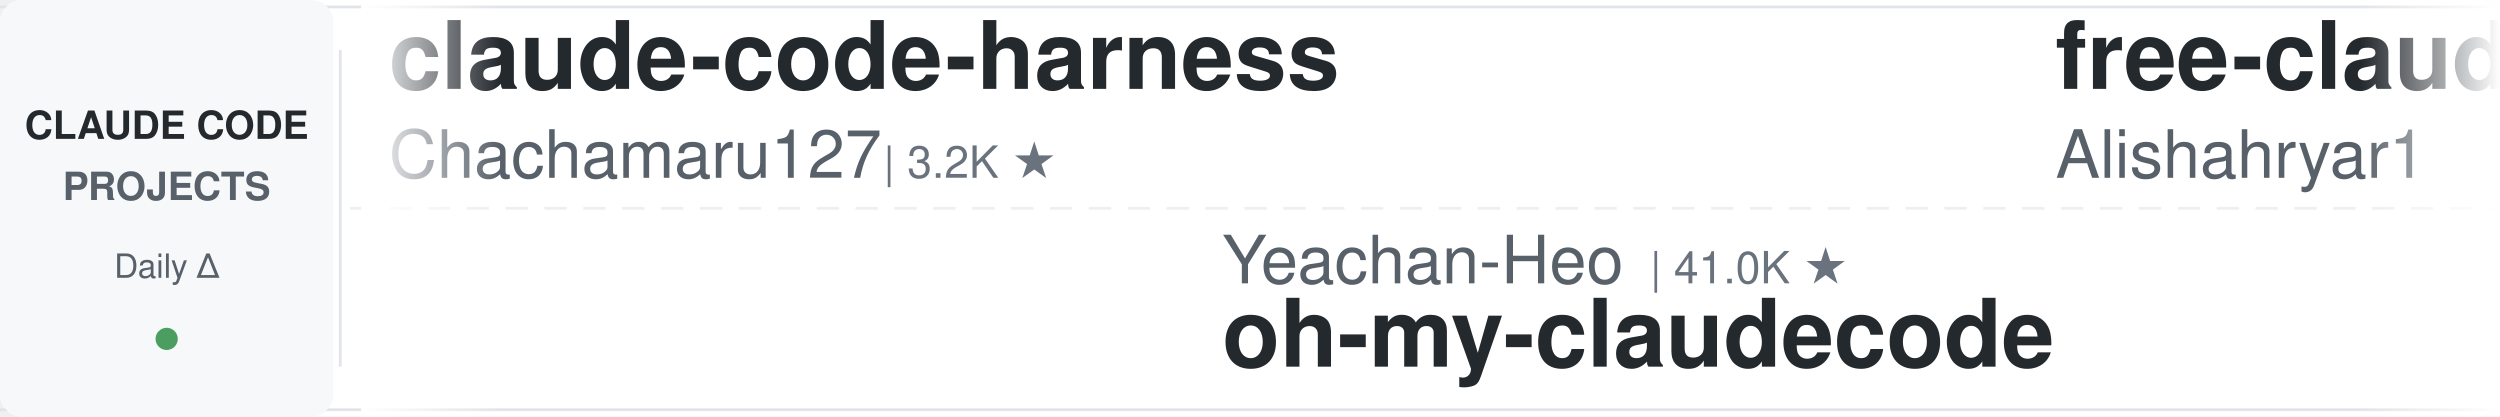
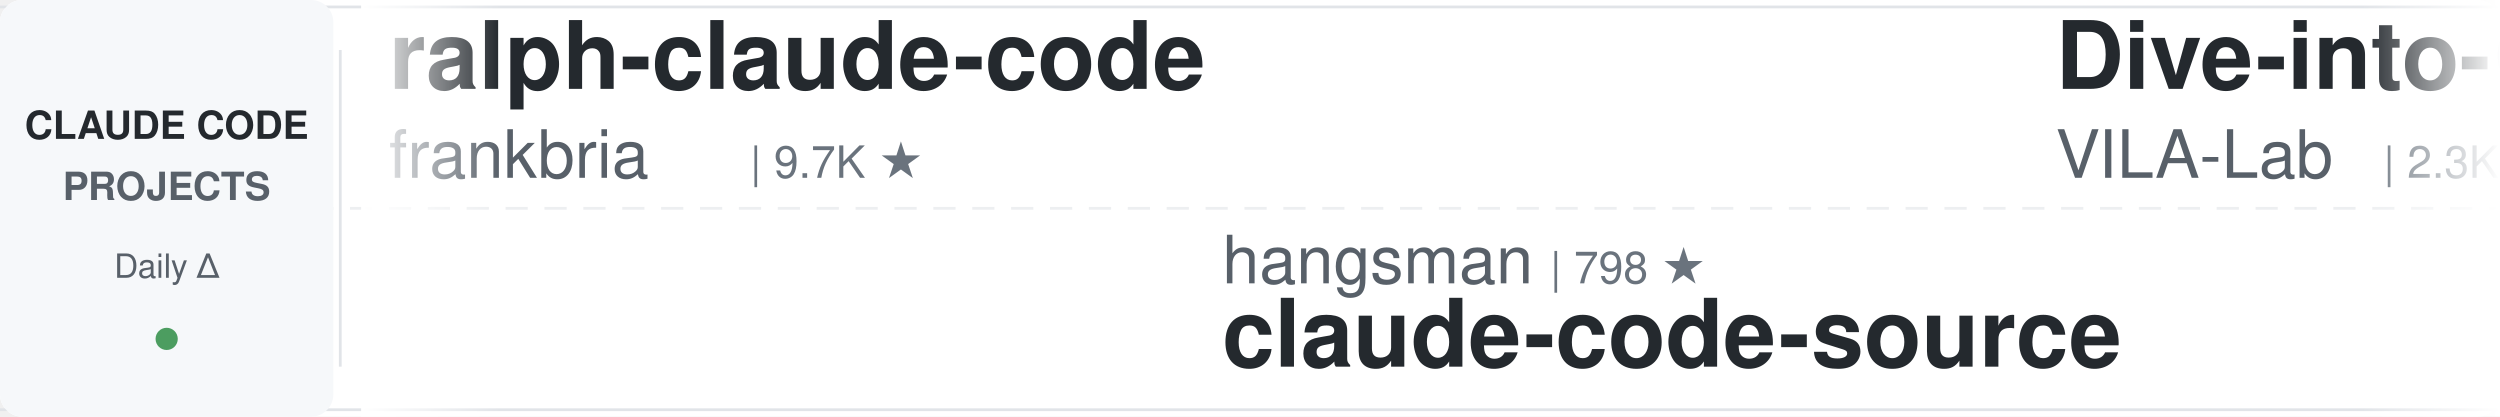
<svg xmlns="http://www.w3.org/2000/svg" width="900" height="150">
  <defs>
    <linearGradient id="leftFade" x1="0%" y1="0%" x2="100%" y2="0%">
      <stop offset="0%" style="stop-color:#ffffff;stop-opacity:1" />
      <stop offset="100%" style="stop-color:#ffffff;stop-opacity:0" />
    </linearGradient>
    <linearGradient id="rightFade" x1="0%" y1="0%" x2="100%" y2="0%">
      <stop offset="0%" style="stop-color:#ffffff;stop-opacity:0" />
      <stop offset="100%" style="stop-color:#ffffff;stop-opacity:1" />
    </linearGradient>
  </defs>
  <rect width="900" height="150" fill="#ffffff" rx="8" />
  <rect x="0" y="2" width="900" height="1" fill="#e1e4e8" />
  <rect x="0" y="147" width="900" height="1" fill="#e1e4e8" />
  <line x1="0" y1="75" x2="900" y2="75" stroke="#e1e4e8" stroke-width="1" stroke-dasharray="8 6" opacity="0.6" />
  <rect x="0" y="0" width="120" height="150" fill="#f6f8fa" rx="8" />
  <text x="60" y="50" font-family="-apple-system, BlinkMacSystemFont, 'Segoe UI', Helvetica, Arial, sans-serif" font-size="14" font-weight="600" fill="#24292e" text-anchor="middle">CLAUDE CODE</text>
  <text x="60" y="72" font-family="-apple-system, BlinkMacSystemFont, 'Segoe UI', Helvetica, Arial, sans-serif" font-size="14" font-weight="600" fill="#586069" text-anchor="middle">PROJECTS</text>
  <text x="60" y="100" font-family="-apple-system, BlinkMacSystemFont, 'Segoe UI', Helvetica, Arial, sans-serif" font-size="12" font-weight="500" fill="#586069" text-anchor="middle">Daily Δ</text>
  <circle cx="60" cy="122" r="4" fill="#22863a" opacity="0.8" />
  <rect x="122" y="18" width="1" height="114" fill="#e1e4e8" />
  <clipPath id="tickerClip">
    <rect x="130" y="0" width="770" height="150" />
  </clipPath>
  <g clip-path="url(#tickerClip)">
    <g id="tickerItems">
      <animateTransform attributeName="transform" attributeType="XML" type="translate" from="0 0" to="-3000 0" dur="54s" repeatCount="indefinite" />
      <g transform="translate(0, 0)">
-         <text x="140" y="32" font-family="-apple-system, BlinkMacSystemFont, 'Segoe UI', Helvetica, Arial, sans-serif" font-size="34" font-weight="600" fill="#24292e">claude-code-harness</text>
-         <text x="140" y="64" font-family="-apple-system, BlinkMacSystemFont, 'Segoe UI', Helvetica, Arial, sans-serif" font-size="24" font-weight="400" fill="#586069">Chachamaru127</text>
-         <text x="318" y="64" font-family="-apple-system, BlinkMacSystemFont, 'Segoe UI', Helvetica, Arial, sans-serif" font-size="16" font-weight="500" fill="#6a737d">| 3.2K ★</text>
-       </g>
-       <g transform="translate(300, 0)">
-         <text x="140" y="102" font-family="-apple-system, BlinkMacSystemFont, 'Segoe UI', Helvetica, Arial, sans-serif" font-size="24" font-weight="400" fill="#586069">Yeachan-Heo</text>
-         <text x="294" y="102" font-family="-apple-system, BlinkMacSystemFont, 'Segoe UI', Helvetica, Arial, sans-serif" font-size="16" font-weight="500" fill="#6a737d">| 41.0K ★</text>
-         <text x="140" y="132" font-family="-apple-system, BlinkMacSystemFont, 'Segoe UI', Helvetica, Arial, sans-serif" font-size="34" font-weight="600" fill="#24292e">oh-my-claudecode</text>
-       </g>
-       <g transform="translate(600, 0)">
-         <text x="140" y="32" font-family="-apple-system, BlinkMacSystemFont, 'Segoe UI', Helvetica, Arial, sans-serif" font-size="34" font-weight="600" fill="#24292e">free-claude-code</text>
-         <text x="140" y="64" font-family="-apple-system, BlinkMacSystemFont, 'Segoe UI', Helvetica, Arial, sans-serif" font-size="24" font-weight="400" fill="#586069">Alishahryar1</text>
-         <text x="306" y="64" font-family="-apple-system, BlinkMacSystemFont, 'Segoe UI', Helvetica, Arial, sans-serif" font-size="16" font-weight="500" fill="#6a737d">| 72.9K ★</text>
-       </g>
-       <g transform="translate(900, 0)">
-         <text x="140" y="102" font-family="-apple-system, BlinkMacSystemFont, 'Segoe UI', Helvetica, Arial, sans-serif" font-size="24" font-weight="400" fill="#586069">Pimzino</text>
-         <text x="246" y="102" font-family="-apple-system, BlinkMacSystemFont, 'Segoe UI', Helvetica, Arial, sans-serif" font-size="16" font-weight="500" fill="#6a737d">| 3.9K ★</text>
-         <text x="140" y="132" font-family="-apple-system, BlinkMacSystemFont, 'Segoe UI', Helvetica, Arial, sans-serif" font-size="34" font-weight="600" fill="#24292e">claude-code-spec-workflo...</text>
-       </g>
-       <g transform="translate(1200, 0)">
-         <text x="140" y="32" font-family="-apple-system, BlinkMacSystemFont, 'Segoe UI', Helvetica, Arial, sans-serif" font-size="34" font-weight="600" fill="#24292e">my-claude-code-setup</text>
-         <text x="140" y="64" font-family="-apple-system, BlinkMacSystemFont, 'Segoe UI', Helvetica, Arial, sans-serif" font-size="24" font-weight="400" fill="#586069">centminmod</text>
-         <text x="282" y="64" font-family="-apple-system, BlinkMacSystemFont, 'Segoe UI', Helvetica, Arial, sans-serif" font-size="16" font-weight="500" fill="#6a737d">| 2.7K ★</text>
-       </g>
-       <g transform="translate(1500, 0)">
-         <text x="140" y="102" font-family="-apple-system, BlinkMacSystemFont, 'Segoe UI', Helvetica, Arial, sans-serif" font-size="24" font-weight="400" fill="#586069">ykdojo</text>
-         <text x="234" y="102" font-family="-apple-system, BlinkMacSystemFont, 'Segoe UI', Helvetica, Arial, sans-serif" font-size="16" font-weight="500" fill="#6a737d">| 10.4K ★</text>
-         <text x="140" y="132" font-family="-apple-system, BlinkMacSystemFont, 'Segoe UI', Helvetica, Arial, sans-serif" font-size="34" font-weight="600" fill="#24292e">claude-code-tips</text>
-       </g>
-       <g transform="translate(1800, 0)">
-         <text x="140" y="32" font-family="-apple-system, BlinkMacSystemFont, 'Segoe UI', Helvetica, Arial, sans-serif" font-size="34" font-weight="600" fill="#24292e">claude-code-guide</text>
-         <text x="140" y="64" font-family="-apple-system, BlinkMacSystemFont, 'Segoe UI', Helvetica, Arial, sans-serif" font-size="24" font-weight="400" fill="#586069">Cranot</text>
-         <text x="234" y="64" font-family="-apple-system, BlinkMacSystemFont, 'Segoe UI', Helvetica, Arial, sans-serif" font-size="16" font-weight="500" fill="#6a737d">| 2.9K ★</text>
-       </g>
-       <g transform="translate(2100, 0)">
-         <text x="140" y="102" font-family="-apple-system, BlinkMacSystemFont, 'Segoe UI', Helvetica, Arial, sans-serif" font-size="24" font-weight="400" fill="#586069">ccplugins</text>
-         <text x="270" y="102" font-family="-apple-system, BlinkMacSystemFont, 'Segoe UI', Helvetica, Arial, sans-serif" font-size="16" font-weight="500" fill="#6a737d">| 1.0K ★</text>
-         <text x="140" y="132" font-family="-apple-system, BlinkMacSystemFont, 'Segoe UI', Helvetica, Arial, sans-serif" font-size="34" font-weight="600" fill="#24292e">awesome-claude-code-plug...</text>
-       </g>
-       <g transform="translate(2400, 0)">
        <text x="140" y="32" font-family="-apple-system, BlinkMacSystemFont, 'Segoe UI', Helvetica, Arial, sans-serif" font-size="34" font-weight="600" fill="#24292e">ralph-claude-code</text>
        <text x="140" y="64" font-family="-apple-system, BlinkMacSystemFont, 'Segoe UI', Helvetica, Arial, sans-serif" font-size="24" font-weight="400" fill="#586069">frankbria</text>
        <text x="270" y="64" font-family="-apple-system, BlinkMacSystemFont, 'Segoe UI', Helvetica, Arial, sans-serif" font-size="16" font-weight="500" fill="#6a737d">| 9.7K ★</text>
      </g>
+       <g transform="translate(300, 0)">
+         <text x="140" y="102" font-family="-apple-system, BlinkMacSystemFont, 'Segoe UI', Helvetica, Arial, sans-serif" font-size="24" font-weight="400" fill="#586069">hangsman</text>
+         <text x="258" y="102" font-family="-apple-system, BlinkMacSystemFont, 'Segoe UI', Helvetica, Arial, sans-serif" font-size="16" font-weight="500" fill="#6a737d">| 798 ★</text>
+         <text x="140" y="132" font-family="-apple-system, BlinkMacSystemFont, 'Segoe UI', Helvetica, Arial, sans-serif" font-size="34" font-weight="600" fill="#24292e">claude-code-source</text>
+       </g>
+       <g transform="translate(600, 0)">
+         <text x="140" y="32" font-family="-apple-system, BlinkMacSystemFont, 'Segoe UI', Helvetica, Arial, sans-serif" font-size="34" font-weight="600" fill="#24292e">Dive-into-Claude-Code</text>
+         <text x="140" y="64" font-family="-apple-system, BlinkMacSystemFont, 'Segoe UI', Helvetica, Arial, sans-serif" font-size="24" font-weight="400" fill="#586069">VILA-Lab</text>
+         <text x="258" y="64" font-family="-apple-system, BlinkMacSystemFont, 'Segoe UI', Helvetica, Arial, sans-serif" font-size="16" font-weight="500" fill="#6a737d">| 2.3K ★</text>
+       </g>
+       <g transform="translate(900, 0)">
+         <text x="140" y="102" font-family="-apple-system, BlinkMacSystemFont, 'Segoe UI', Helvetica, Arial, sans-serif" font-size="24" font-weight="400" fill="#586069">AprilNEA</text>
+         <text x="258" y="102" font-family="-apple-system, BlinkMacSystemFont, 'Segoe UI', Helvetica, Arial, sans-serif" font-size="16" font-weight="500" fill="#6a737d">| 393 ★</text>
+         <text x="140" y="132" font-family="-apple-system, BlinkMacSystemFont, 'Segoe UI', Helvetica, Arial, sans-serif" font-size="34" font-weight="600" fill="#24292e">claude-code-source</text>
+       </g>
+       <g transform="translate(1200, 0)">
+         <text x="140" y="32" font-family="-apple-system, BlinkMacSystemFont, 'Segoe UI', Helvetica, Arial, sans-serif" font-size="34" font-weight="600" fill="#24292e">claude-code-source-build</text>
+         <text x="140" y="64" font-family="-apple-system, BlinkMacSystemFont, 'Segoe UI', Helvetica, Arial, sans-serif" font-size="24" font-weight="400" fill="#586069">andrew-kramer-inno</text>
+         <text x="378" y="64" font-family="-apple-system, BlinkMacSystemFont, 'Segoe UI', Helvetica, Arial, sans-serif" font-size="16" font-weight="500" fill="#6a737d">| 595 ★</text>
+       </g>
+       <g transform="translate(1500, 0)">
+         <text x="140" y="102" font-family="-apple-system, BlinkMacSystemFont, 'Segoe UI', Helvetica, Arial, sans-serif" font-size="24" font-weight="400" fill="#586069">Windy3f3f3f3f</text>
+         <text x="318" y="102" font-family="-apple-system, BlinkMacSystemFont, 'Segoe UI', Helvetica, Arial, sans-serif" font-size="16" font-weight="500" fill="#6a737d">| 3.8K ★</text>
+         <text x="140" y="132" font-family="-apple-system, BlinkMacSystemFont, 'Segoe UI', Helvetica, Arial, sans-serif" font-size="34" font-weight="600" fill="#24292e">how-claude-code-works</text>
+       </g>
+       <g transform="translate(1800, 0)">
+         <text x="140" y="32" font-family="-apple-system, BlinkMacSystemFont, 'Segoe UI', Helvetica, Arial, sans-serif" font-size="34" font-weight="600" fill="#24292e">Claude-Code-Game-Studios</text>
+         <text x="140" y="64" font-family="-apple-system, BlinkMacSystemFont, 'Segoe UI', Helvetica, Arial, sans-serif" font-size="24" font-weight="400" fill="#586069">Donchitos</text>
+         <text x="270" y="64" font-family="-apple-system, BlinkMacSystemFont, 'Segoe UI', Helvetica, Arial, sans-serif" font-size="16" font-weight="500" fill="#6a737d">| 40.8K ★</text>
+       </g>
+       <g transform="translate(2100, 0)">
+         <text x="140" y="102" font-family="-apple-system, BlinkMacSystemFont, 'Segoe UI', Helvetica, Arial, sans-serif" font-size="24" font-weight="400" fill="#586069">https-deeplearning-ai</text>
+         <text x="414" y="102" font-family="-apple-system, BlinkMacSystemFont, 'Segoe UI', Helvetica, Arial, sans-serif" font-size="16" font-weight="500" fill="#6a737d">| 567 ★</text>
+         <text x="140" y="132" font-family="-apple-system, BlinkMacSystemFont, 'Segoe UI', Helvetica, Arial, sans-serif" font-size="34" font-weight="600" fill="#24292e">sc-claude-code-files</text>
+       </g>
+       <g transform="translate(2400, 0)">
+         <text x="140" y="32" font-family="-apple-system, BlinkMacSystemFont, 'Segoe UI', Helvetica, Arial, sans-serif" font-size="34" font-weight="600" fill="#24292e">claude-code-engineering</text>
+         <text x="140" y="64" font-family="-apple-system, BlinkMacSystemFont, 'Segoe UI', Helvetica, Arial, sans-serif" font-size="24" font-weight="400" fill="#586069">huangjia2019</text>
+         <text x="306" y="64" font-family="-apple-system, BlinkMacSystemFont, 'Segoe UI', Helvetica, Arial, sans-serif" font-size="16" font-weight="500" fill="#6a737d">| 1.2K ★</text>
+       </g>
      <g transform="translate(2700, 0)">
-         <text x="140" y="102" font-family="-apple-system, BlinkMacSystemFont, 'Segoe UI', Helvetica, Arial, sans-serif" font-size="24" font-weight="400" fill="#586069">mrpaidsocial</text>
-         <text x="306" y="102" font-family="-apple-system, BlinkMacSystemFont, 'Segoe UI', Helvetica, Arial, sans-serif" font-size="16" font-weight="500" fill="#6a737d">| 1.7K ★</text>
-         <text x="140" y="132" font-family="-apple-system, BlinkMacSystemFont, 'Segoe UI', Helvetica, Arial, sans-serif" font-size="34" font-weight="600" fill="#24292e">arcads-claude-code-mrpai...</text>
+         <text x="140" y="102" font-family="-apple-system, BlinkMacSystemFont, 'Segoe UI', Helvetica, Arial, sans-serif" font-size="24" font-weight="400" fill="#586069">wanshuiyin</text>
+         <text x="282" y="102" font-family="-apple-system, BlinkMacSystemFont, 'Segoe UI', Helvetica, Arial, sans-serif" font-size="16" font-weight="500" fill="#6a737d">| 19.7K ★</text>
+         <text x="140" y="132" font-family="-apple-system, BlinkMacSystemFont, 'Segoe UI', Helvetica, Arial, sans-serif" font-size="34" font-weight="600" fill="#24292e">Auto-claude-code-researc...</text>
      </g>
      <g transform="translate(3000, 0)">
-         <text x="140" y="32" font-family="-apple-system, BlinkMacSystemFont, 'Segoe UI', Helvetica, Arial, sans-serif" font-size="34" font-weight="600" fill="#24292e">claude-code-harness</text>
-         <text x="140" y="64" font-family="-apple-system, BlinkMacSystemFont, 'Segoe UI', Helvetica, Arial, sans-serif" font-size="24" font-weight="400" fill="#586069">Chachamaru127</text>
-         <text x="318" y="64" font-family="-apple-system, BlinkMacSystemFont, 'Segoe UI', Helvetica, Arial, sans-serif" font-size="16" font-weight="500" fill="#6a737d">| 3.2K ★</text>
+         <text x="140" y="32" font-family="-apple-system, BlinkMacSystemFont, 'Segoe UI', Helvetica, Arial, sans-serif" font-size="34" font-weight="600" fill="#24292e">ralph-claude-code</text>
+         <text x="140" y="64" font-family="-apple-system, BlinkMacSystemFont, 'Segoe UI', Helvetica, Arial, sans-serif" font-size="24" font-weight="400" fill="#586069">frankbria</text>
+         <text x="270" y="64" font-family="-apple-system, BlinkMacSystemFont, 'Segoe UI', Helvetica, Arial, sans-serif" font-size="16" font-weight="500" fill="#6a737d">| 9.7K ★</text>
      </g>
      <g transform="translate(3300, 0)">
-         <text x="140" y="102" font-family="-apple-system, BlinkMacSystemFont, 'Segoe UI', Helvetica, Arial, sans-serif" font-size="24" font-weight="400" fill="#586069">Yeachan-Heo</text>
-         <text x="294" y="102" font-family="-apple-system, BlinkMacSystemFont, 'Segoe UI', Helvetica, Arial, sans-serif" font-size="16" font-weight="500" fill="#6a737d">| 41.0K ★</text>
-         <text x="140" y="132" font-family="-apple-system, BlinkMacSystemFont, 'Segoe UI', Helvetica, Arial, sans-serif" font-size="34" font-weight="600" fill="#24292e">oh-my-claudecode</text>
+         <text x="140" y="102" font-family="-apple-system, BlinkMacSystemFont, 'Segoe UI', Helvetica, Arial, sans-serif" font-size="24" font-weight="400" fill="#586069">hangsman</text>
+         <text x="258" y="102" font-family="-apple-system, BlinkMacSystemFont, 'Segoe UI', Helvetica, Arial, sans-serif" font-size="16" font-weight="500" fill="#6a737d">| 798 ★</text>
+         <text x="140" y="132" font-family="-apple-system, BlinkMacSystemFont, 'Segoe UI', Helvetica, Arial, sans-serif" font-size="34" font-weight="600" fill="#24292e">claude-code-source</text>
      </g>
      <g transform="translate(3600, 0)">
-         <text x="140" y="32" font-family="-apple-system, BlinkMacSystemFont, 'Segoe UI', Helvetica, Arial, sans-serif" font-size="34" font-weight="600" fill="#24292e">free-claude-code</text>
-         <text x="140" y="64" font-family="-apple-system, BlinkMacSystemFont, 'Segoe UI', Helvetica, Arial, sans-serif" font-size="24" font-weight="400" fill="#586069">Alishahryar1</text>
-         <text x="306" y="64" font-family="-apple-system, BlinkMacSystemFont, 'Segoe UI', Helvetica, Arial, sans-serif" font-size="16" font-weight="500" fill="#6a737d">| 72.9K ★</text>
+         <text x="140" y="32" font-family="-apple-system, BlinkMacSystemFont, 'Segoe UI', Helvetica, Arial, sans-serif" font-size="34" font-weight="600" fill="#24292e">Dive-into-Claude-Code</text>
+         <text x="140" y="64" font-family="-apple-system, BlinkMacSystemFont, 'Segoe UI', Helvetica, Arial, sans-serif" font-size="24" font-weight="400" fill="#586069">VILA-Lab</text>
+         <text x="258" y="64" font-family="-apple-system, BlinkMacSystemFont, 'Segoe UI', Helvetica, Arial, sans-serif" font-size="16" font-weight="500" fill="#6a737d">| 2.3K ★</text>
      </g>
      <g transform="translate(3900, 0)">
-         <text x="140" y="102" font-family="-apple-system, BlinkMacSystemFont, 'Segoe UI', Helvetica, Arial, sans-serif" font-size="24" font-weight="400" fill="#586069">Pimzino</text>
-         <text x="246" y="102" font-family="-apple-system, BlinkMacSystemFont, 'Segoe UI', Helvetica, Arial, sans-serif" font-size="16" font-weight="500" fill="#6a737d">| 3.9K ★</text>
-         <text x="140" y="132" font-family="-apple-system, BlinkMacSystemFont, 'Segoe UI', Helvetica, Arial, sans-serif" font-size="34" font-weight="600" fill="#24292e">claude-code-spec-workflo...</text>
+         <text x="140" y="102" font-family="-apple-system, BlinkMacSystemFont, 'Segoe UI', Helvetica, Arial, sans-serif" font-size="24" font-weight="400" fill="#586069">AprilNEA</text>
+         <text x="258" y="102" font-family="-apple-system, BlinkMacSystemFont, 'Segoe UI', Helvetica, Arial, sans-serif" font-size="16" font-weight="500" fill="#6a737d">| 393 ★</text>
+         <text x="140" y="132" font-family="-apple-system, BlinkMacSystemFont, 'Segoe UI', Helvetica, Arial, sans-serif" font-size="34" font-weight="600" fill="#24292e">claude-code-source</text>
      </g>
    </g>
  </g>
  <rect x="130" y="0" width="50" height="150" fill="url(#leftFade)" />
  <rect x="850" y="0" width="50" height="150" fill="url(#rightFade)" />
</svg>
